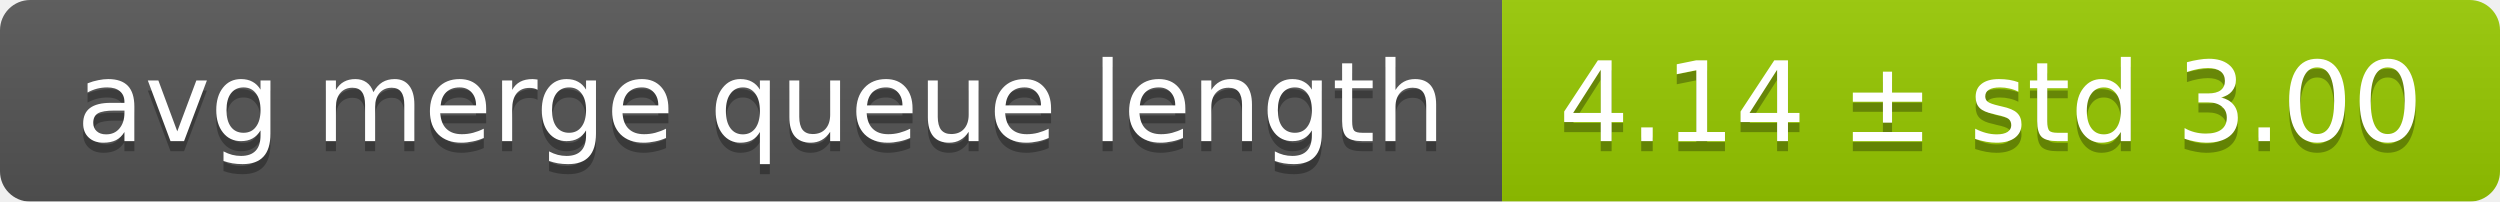
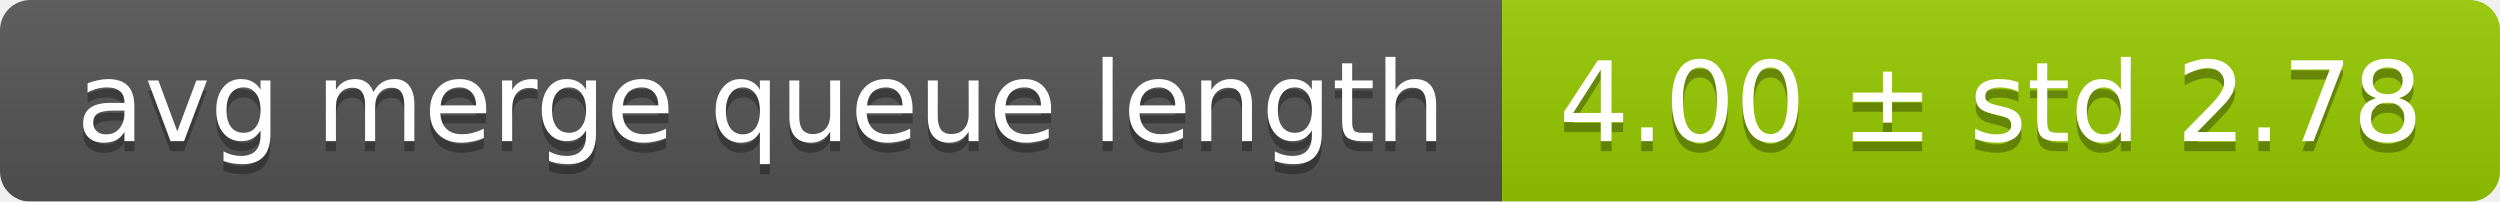
<svg xmlns="http://www.w3.org/2000/svg" width="248" height="20">
  <linearGradient id="smooth" x2="0" y2="100%">
    <stop offset="0" stop-color="#bbb" stop-opacity=".1" />
    <stop offset="1" stop-opacity=".1" />
  </linearGradient>
  <mask id="round">
    <rect width="248" height="20" rx="3" fill="#fff" />
  </mask>
  <g mask="url(#round)">
    <rect width="149" height="20" fill="#555" />
    <rect x="149" width="99" height="20" fill="#97ca00" />
    <rect width="248" height="20" fill="url(#smooth)" />
  </g>
  <g fill="#fff" text-anchor="middle" font-family="DejaVu Sans,Verdana,Geneva,sans-serif" font-size="11">
    <text x="75.5" y="15" fill="#010101" fill-opacity=".3">avg merge queue length</text>
    <text x="75.5" y="14">avg merge queue length</text>
-     <text x="197.5" y="15" fill="#010101" fill-opacity=".3">4.14 ± std 3.00</text>
-     <text x="197.5" y="14">4.14 ± std 3.00</text>
+     <text x="197.5" y="15" fill="#010101" fill-opacity=".3">4.00 ± std 2.78</text>
+     <text x="197.5" y="14">4.00 ± std 2.78</text>
  </g>
</svg>
